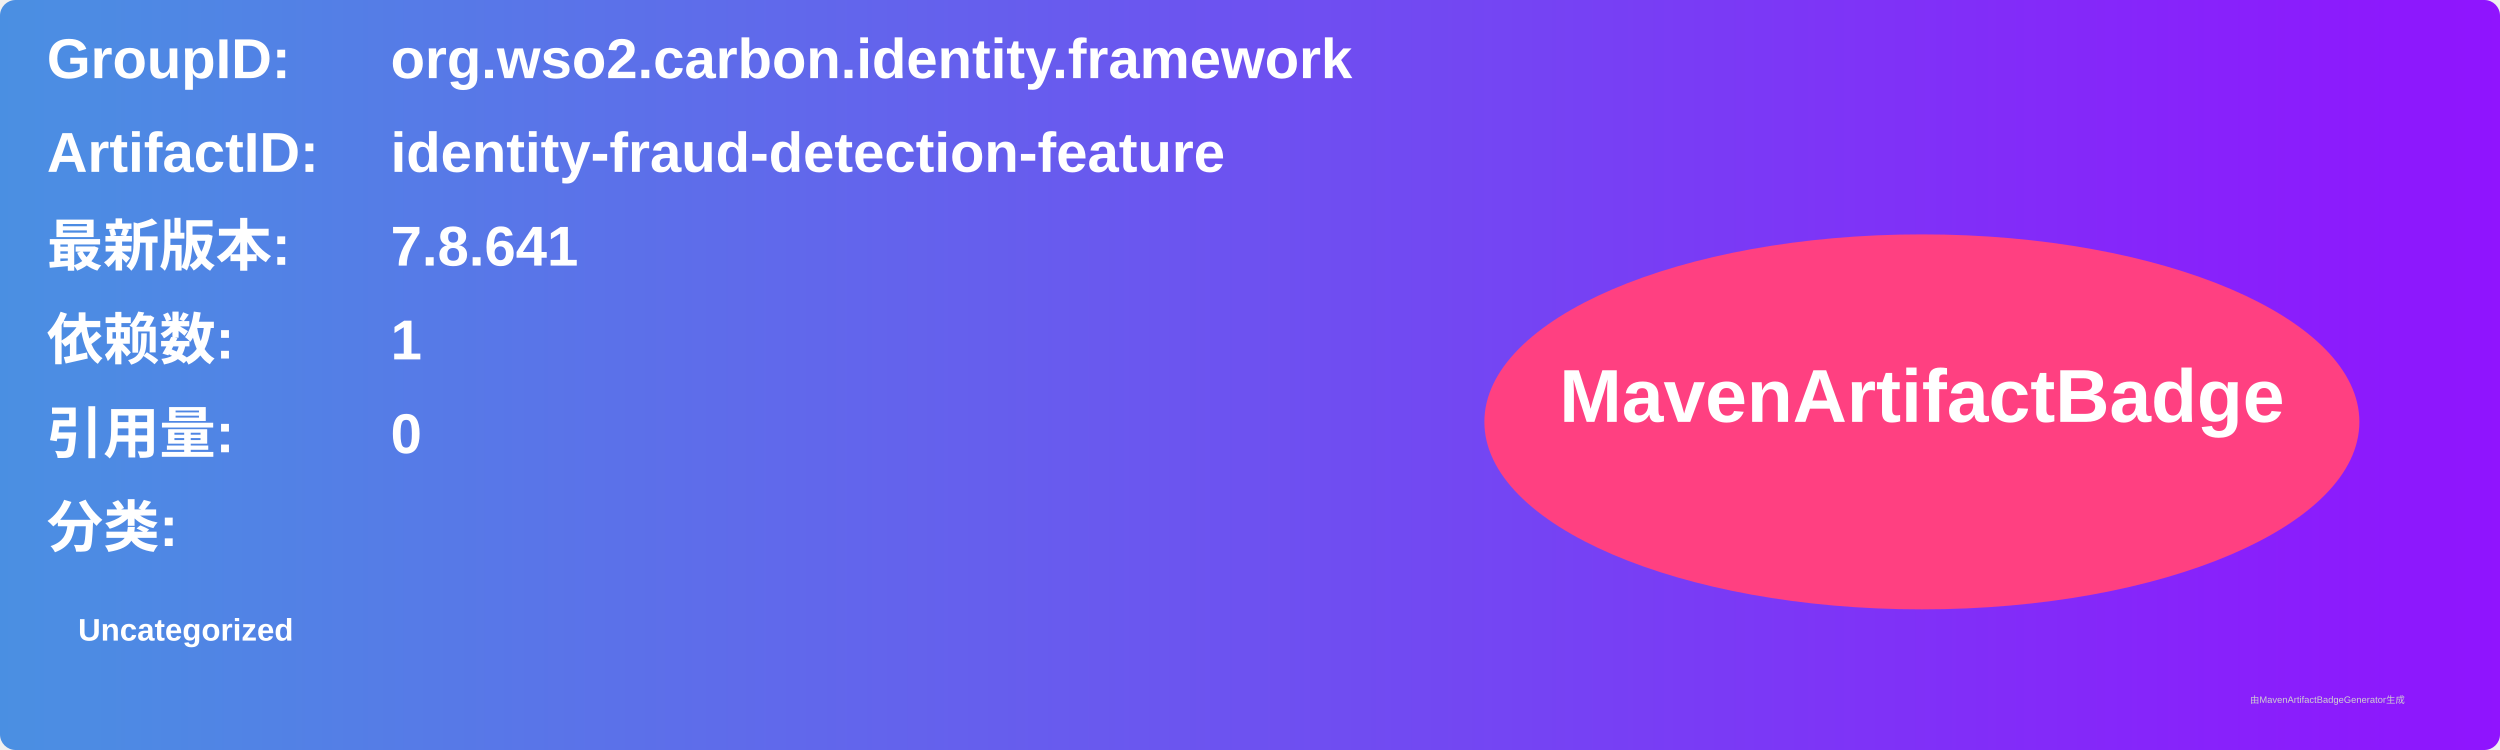
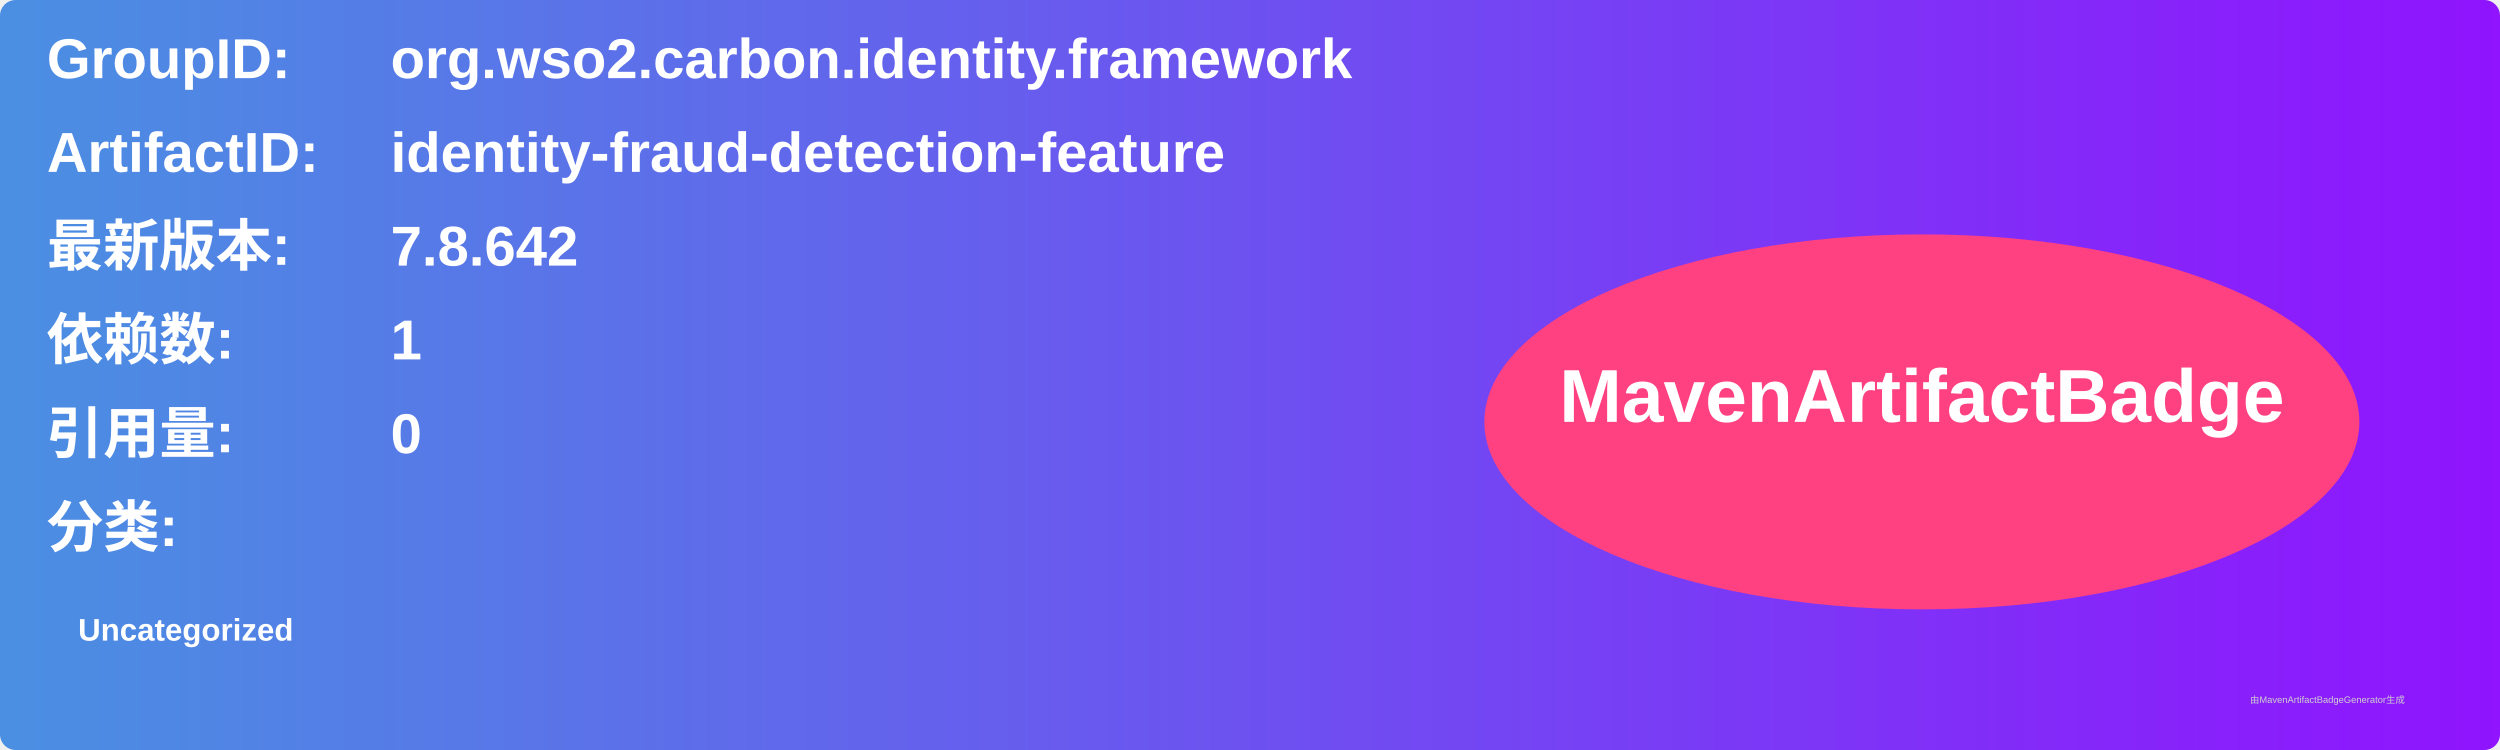
<svg xmlns="http://www.w3.org/2000/svg" width="800" height="240" viewBox="0 0 800 240">
  <linearGradient id="grad" x1="0%" y1="0%" x2="100%" y2="0%">
    <stop offset="0%" stop-color="#4a90e2" />
    <stop offset="100%" stop-color="#9013fe" />
  </linearGradient>
  <rect width="100%" height="100%" rx="5" ry="5" fill="url(#grad)" />
  <g transform="translate(15, 15)">
    <text x="0" y="10" font-family="Arial" font-size="18" fill="white" font-weight="bold" width="260">GroupID:</text>
    <text x="110" y="10" font-family="Arial" font-size="18" fill="white" font-weight="bold" width="460">org.wso2.carbon.identity.framework</text>
    <text x="0" y="40" font-family="Arial" font-size="18" fill="white" font-weight="bold" width="260">ArtifactID:</text>
    <text x="110" y="40" font-family="Arial" font-size="18" fill="white" font-weight="bold" width="460">identity-fraud-detection-feature</text>
    <text x="0" y="70" font-family="Arial" font-size="18" fill="white" font-weight="bold">最新版本:</text>
    <text x="110" y="70" font-family="Arial" font-size="18" fill="white" font-weight="bold">
-       <tspan font-weight="bold">7.8.641</tspan>
+       <tspan font-weight="bold">7.8.642</tspan>
    </text>
    <text x="0" y="100" font-family="Arial" font-size="18" fill="white" font-weight="bold">依赖数: </text>
    <text x="110" y="100" font-family="Arial" font-size="18" fill="white">
      <tspan font-weight="bold">1</tspan>
    </text>
    <text x="0" y="130" font-family="Arial" font-size="18" fill="white" font-weight="bold">引用量: </text>
    <text x="110" y="130" font-family="Arial" font-size="18" fill="white">
      <tspan font-weight="bold">0</tspan>
    </text>
    <text x="0" y="160" font-family="Arial" font-size="18" fill="white" font-weight="bold">分类:</text>
    <text x="10" y="190" font-family="Arial" font-size="10" fill="white">
      <tspan font-weight="bold">Uncategorized</tspan>
    </text>
    <ellipse cx="600" cy="120" rx="140" ry="60" fill="#ff4081" />
    <text x="600" y="120" text-anchor="middle" font-family="Arial" font-size="24" fill="white" font-weight="bold">MavenArtifactBadge</text>
  </g>
  <text x="720" y="225" font-family="Arial" font-size="3" fill="#d0d0d0">由MavenArtifactBadgeGenerator生成</text>
</svg>
